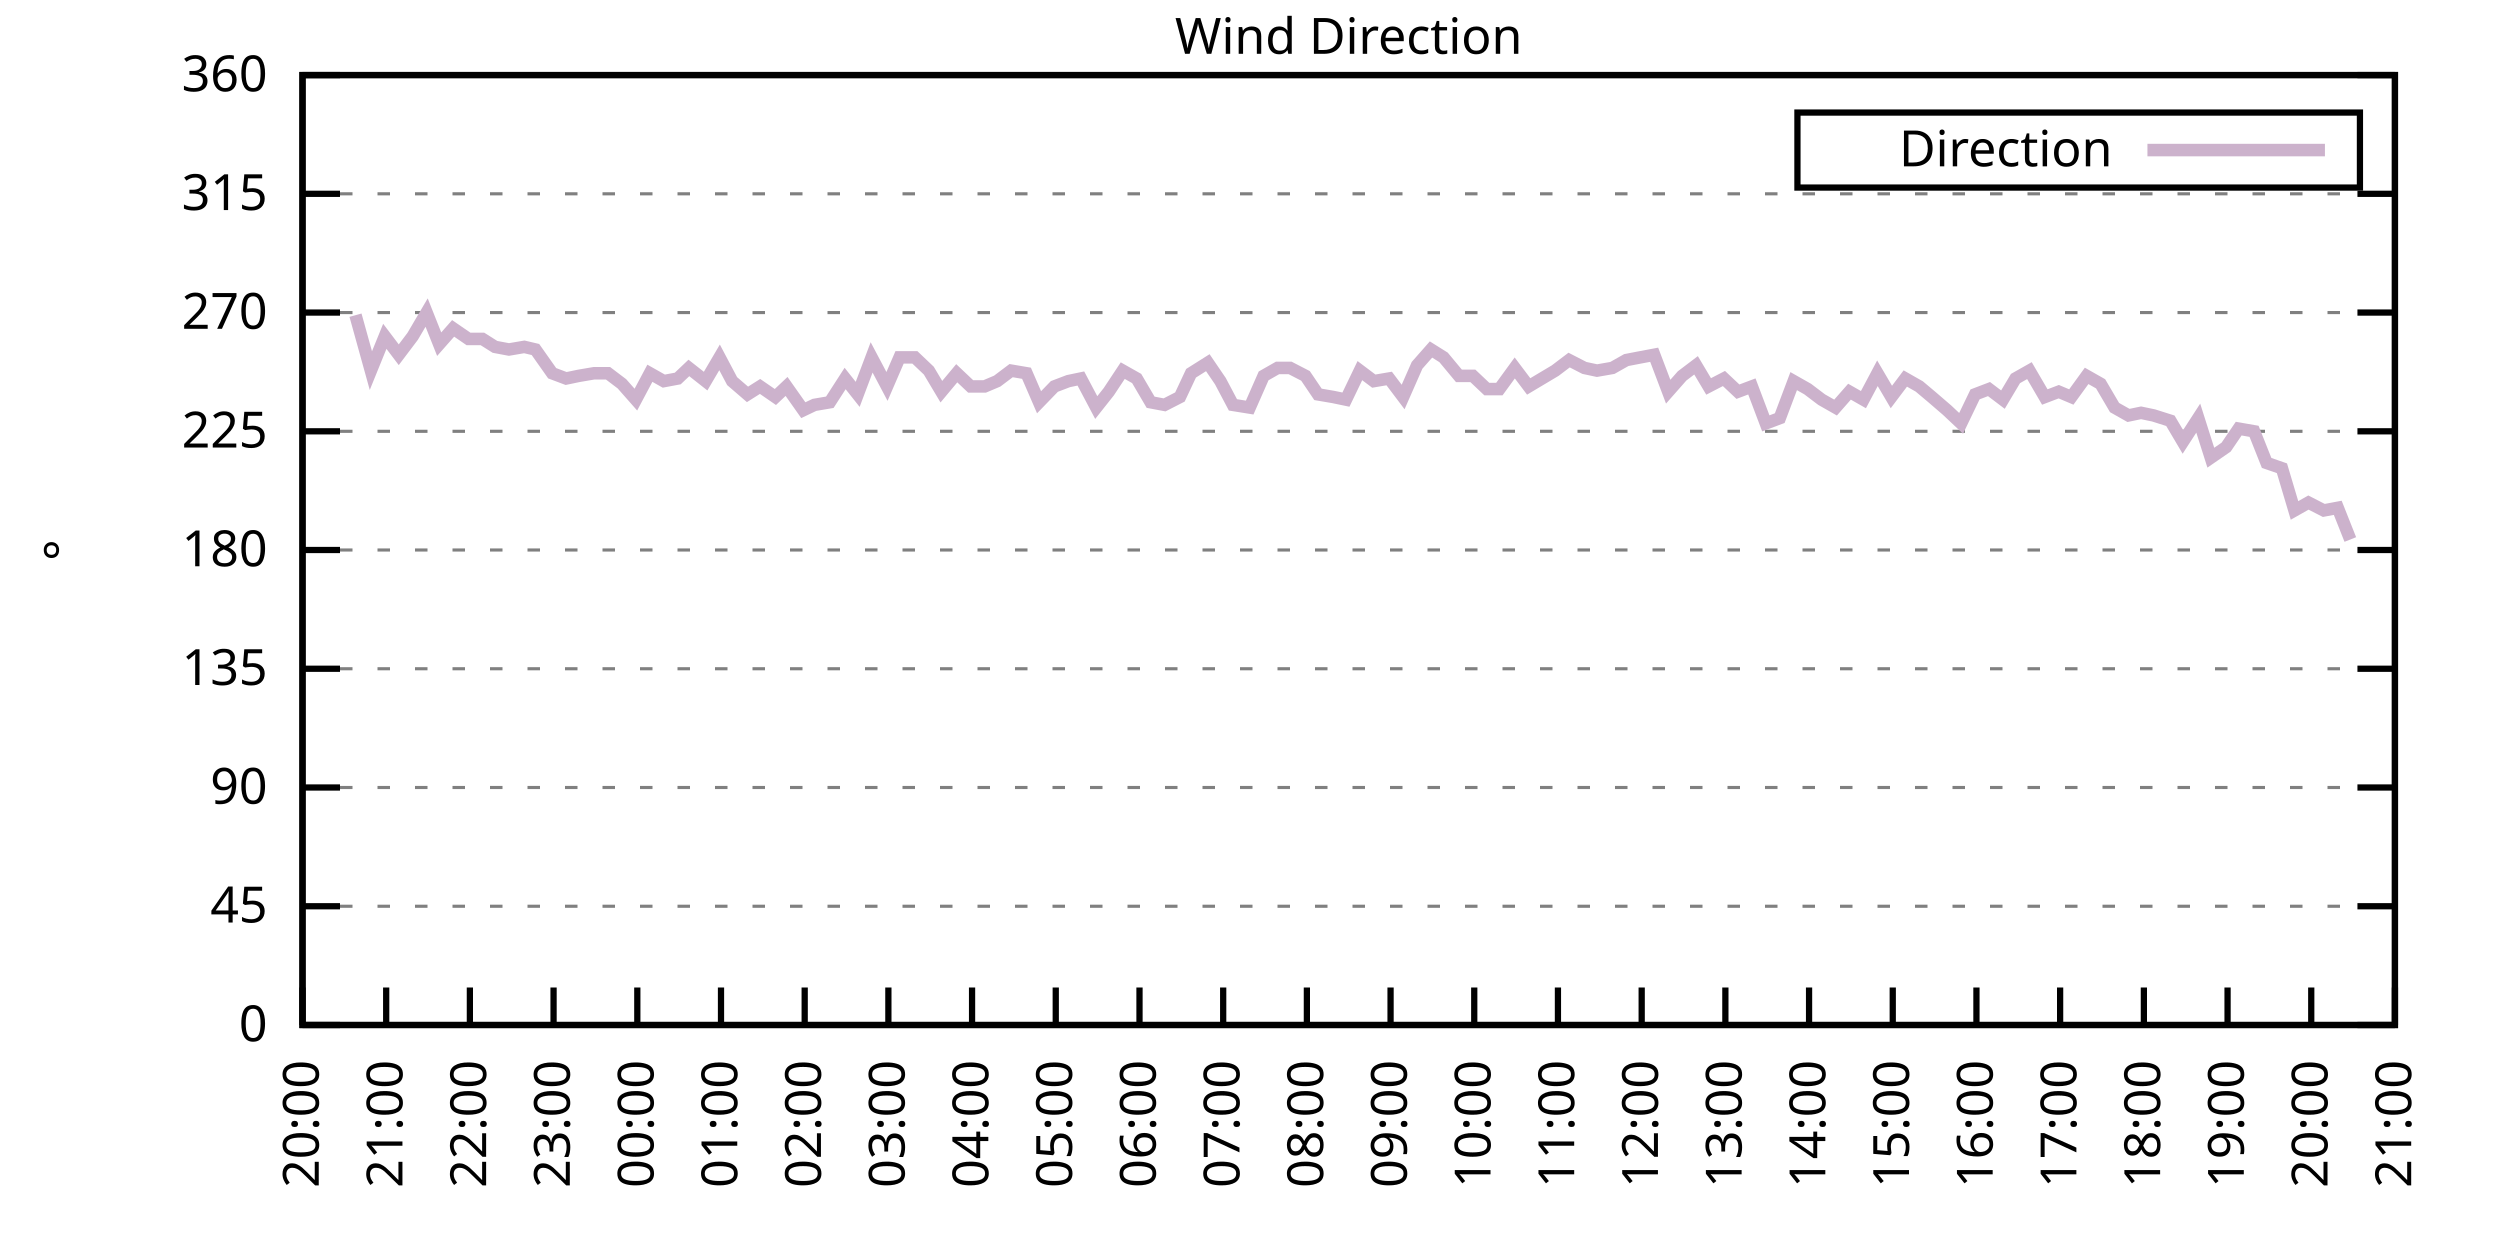
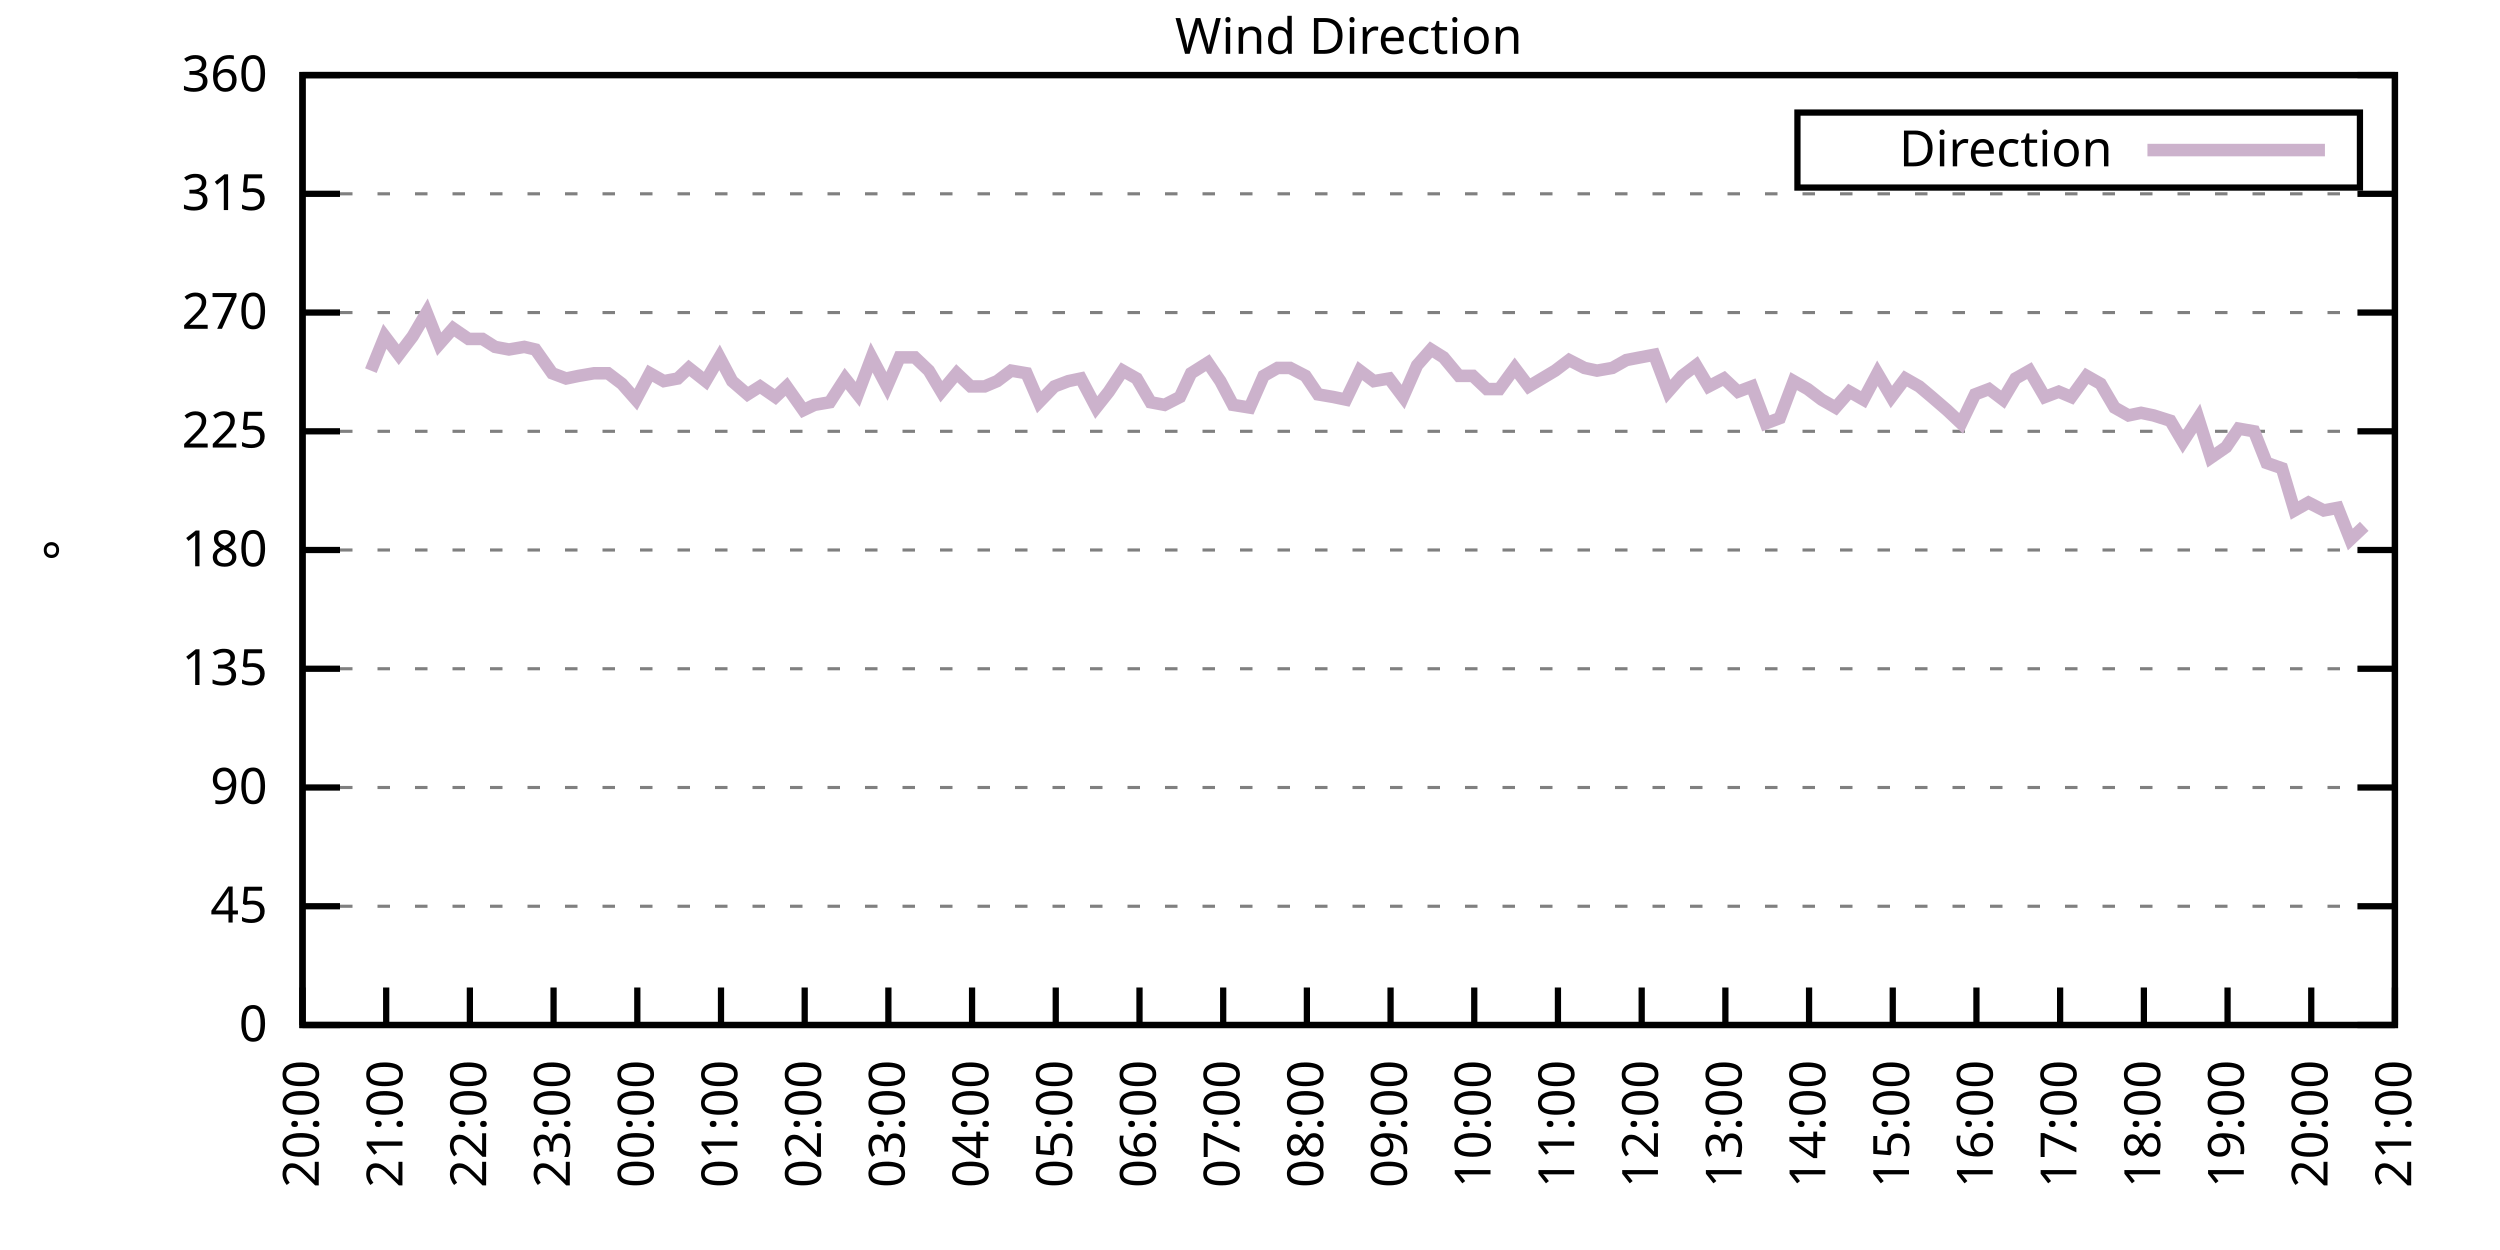
<svg xmlns="http://www.w3.org/2000/svg" xmlns:xlink="http://www.w3.org/1999/xlink" width="400" height="200" viewBox="0 0 400 200">
  <g id="gnuplot_canvas">
    <rect x="0" y="0" width="400" height="200" fill="none" />
    <defs>
      <circle id="gpDot" r="0.5" stroke-width="0.5" stroke="currentColor" />
      <path id="gpPt0" stroke-width="0.333" stroke="currentColor" d="M-1,0 h2 M0,-1 v2" />
      <path id="gpPt1" stroke-width="0.333" stroke="currentColor" d="M-1,-1 L1,1 M1,-1 L-1,1" />
      <path id="gpPt2" stroke-width="0.333" stroke="currentColor" d="M-1,0 L1,0 M0,-1 L0,1 M-1,-1 L1,1 M-1,1 L1,-1" />
      <rect id="gpPt3" stroke-width="0.333" stroke="currentColor" x="-1" y="-1" width="2" height="2" />
      <rect id="gpPt4" stroke-width="0.333" stroke="currentColor" fill="currentColor" x="-1" y="-1" width="2" height="2" />
      <circle id="gpPt5" stroke-width="0.333" stroke="currentColor" cx="0" cy="0" r="1" />
      <use xlink:href="#gpPt5" id="gpPt6" fill="currentColor" stroke="none" />
      <path id="gpPt7" stroke-width="0.333" stroke="currentColor" d="M0,-1.33 L-1.33,0.67 L1.33,0.67 z" />
      <use xlink:href="#gpPt7" id="gpPt8" fill="currentColor" stroke="none" />
      <use xlink:href="#gpPt7" id="gpPt9" stroke="currentColor" transform="rotate(180)" />
      <use xlink:href="#gpPt9" id="gpPt10" fill="currentColor" stroke="none" />
      <use xlink:href="#gpPt3" id="gpPt11" stroke="currentColor" transform="rotate(45)" />
      <use xlink:href="#gpPt11" id="gpPt12" fill="currentColor" stroke="none" />
      <path id="gpPt13" stroke-width="0.333" stroke="currentColor" d="M0,1.330 L1.265,0.411 L0.782,-1.067 L-0.782,-1.076 L-1.265,0.411 z" />
      <use xlink:href="#gpPt13" id="gpPt14" fill="currentColor" stroke="none" />
      <filter id="textbox" filterUnits="objectBoundingBox" x="0" y="0" height="1" width="1">
        <feFlood flood-color="white" flood-opacity="1" result="bgnd" />
        <feComposite in="SourceGraphic" in2="bgnd" operator="atop" />
      </filter>
      <filter id="greybox" filterUnits="objectBoundingBox" x="0" y="0" height="1" width="1">
        <feFlood flood-color="lightgrey" flood-opacity="1" result="grey" />
        <feComposite in="SourceGraphic" in2="grey" operator="atop" />
      </filter>
    </defs>
    <g fill="none" color="white" stroke="currentColor" stroke-width="1.00" stroke-linecap="butt" stroke-linejoin="miter">
</g>
    <g fill="none" color="black" stroke="currentColor" stroke-width="1.00" stroke-linecap="butt" stroke-linejoin="miter">
      <g stroke="none" shape-rendering="crispEdges">
        <polygon fill="rgb(255, 255, 255)" points="48.40,164.00 383.18,164.00 383.18,12.02 48.40,12.02 " />
      </g>
    </g>
    <g fill="none" color="black" stroke="currentColor" stroke-width="1.00" stroke-linecap="butt" stroke-linejoin="miter">
</g>
    <g fill="none" color="black" stroke="black" stroke-width="0.50" stroke-linecap="butt" stroke-linejoin="miter">
</g>
    <g fill="none" color="gray" stroke="currentColor" stroke-width="0.50" stroke-linecap="butt" stroke-linejoin="miter">
      <path stroke="gray" stroke-dasharray="2,4" class="gridline" d="M48.40,164.00 L383.19,164.00  " />
    </g>
    <g fill="none" color="gray" stroke="gray" stroke-width="1.00" stroke-linecap="butt" stroke-linejoin="miter">
</g>
    <g fill="none" color="black" stroke="currentColor" stroke-width="1.00" stroke-linecap="butt" stroke-linejoin="miter">
      <path stroke="black" d="M48.40,164.00 L54.40,164.00 M383.19,164.00 L377.19,164.00  " />
      <g transform="translate(42.80,166.60)" stroke="none" fill="black" font-family="Sans" font-size="8.00" text-anchor="end">
        <text>
          <tspan font-family="Sans"> 0</tspan>
        </text>
      </g>
    </g>
    <g fill="none" color="black" stroke="currentColor" stroke-width="1.00" stroke-linecap="butt" stroke-linejoin="miter">
</g>
    <g fill="none" color="black" stroke="black" stroke-width="0.50" stroke-linecap="butt" stroke-linejoin="miter">
</g>
    <g fill="none" color="gray" stroke="currentColor" stroke-width="0.50" stroke-linecap="butt" stroke-linejoin="miter">
      <path stroke="gray" stroke-dasharray="2,4" class="gridline" d="M48.40,145.00 L383.19,145.00  " />
    </g>
    <g fill="none" color="gray" stroke="gray" stroke-width="1.00" stroke-linecap="butt" stroke-linejoin="miter">
</g>
    <g fill="none" color="black" stroke="currentColor" stroke-width="1.00" stroke-linecap="butt" stroke-linejoin="miter">
      <path stroke="black" d="M48.40,145.00 L54.40,145.00 M383.19,145.00 L377.19,145.00  " />
      <g transform="translate(42.80,147.60)" stroke="none" fill="black" font-family="Sans" font-size="8.00" text-anchor="end">
        <text>
          <tspan font-family="Sans"> 45</tspan>
        </text>
      </g>
    </g>
    <g fill="none" color="black" stroke="currentColor" stroke-width="1.00" stroke-linecap="butt" stroke-linejoin="miter">
</g>
    <g fill="none" color="black" stroke="black" stroke-width="0.50" stroke-linecap="butt" stroke-linejoin="miter">
</g>
    <g fill="none" color="gray" stroke="currentColor" stroke-width="0.50" stroke-linecap="butt" stroke-linejoin="miter">
      <path stroke="gray" stroke-dasharray="2,4" class="gridline" d="M48.40,126.00 L383.19,126.00  " />
    </g>
    <g fill="none" color="gray" stroke="gray" stroke-width="1.00" stroke-linecap="butt" stroke-linejoin="miter">
</g>
    <g fill="none" color="black" stroke="currentColor" stroke-width="1.00" stroke-linecap="butt" stroke-linejoin="miter">
      <path stroke="black" d="M48.40,126.00 L54.40,126.00 M383.19,126.00 L377.19,126.00  " />
      <g transform="translate(42.80,128.60)" stroke="none" fill="black" font-family="Sans" font-size="8.00" text-anchor="end">
        <text>
          <tspan font-family="Sans"> 90</tspan>
        </text>
      </g>
    </g>
    <g fill="none" color="black" stroke="currentColor" stroke-width="1.00" stroke-linecap="butt" stroke-linejoin="miter">
</g>
    <g fill="none" color="black" stroke="black" stroke-width="0.50" stroke-linecap="butt" stroke-linejoin="miter">
</g>
    <g fill="none" color="gray" stroke="currentColor" stroke-width="0.50" stroke-linecap="butt" stroke-linejoin="miter">
      <path stroke="gray" stroke-dasharray="2,4" class="gridline" d="M48.40,107.00 L383.19,107.00  " />
    </g>
    <g fill="none" color="gray" stroke="gray" stroke-width="1.00" stroke-linecap="butt" stroke-linejoin="miter">
</g>
    <g fill="none" color="black" stroke="currentColor" stroke-width="1.00" stroke-linecap="butt" stroke-linejoin="miter">
      <path stroke="black" d="M48.40,107.00 L54.40,107.00 M383.19,107.00 L377.19,107.00  " />
      <g transform="translate(42.80,109.60)" stroke="none" fill="black" font-family="Sans" font-size="8.00" text-anchor="end">
        <text>
          <tspan font-family="Sans"> 135</tspan>
        </text>
      </g>
    </g>
    <g fill="none" color="black" stroke="currentColor" stroke-width="1.00" stroke-linecap="butt" stroke-linejoin="miter">
</g>
    <g fill="none" color="black" stroke="black" stroke-width="0.50" stroke-linecap="butt" stroke-linejoin="miter">
</g>
    <g fill="none" color="gray" stroke="currentColor" stroke-width="0.50" stroke-linecap="butt" stroke-linejoin="miter">
      <path stroke="gray" stroke-dasharray="2,4" class="gridline" d="M48.40,88.00 L383.19,88.00  " />
    </g>
    <g fill="none" color="gray" stroke="gray" stroke-width="1.00" stroke-linecap="butt" stroke-linejoin="miter">
</g>
    <g fill="none" color="black" stroke="currentColor" stroke-width="1.00" stroke-linecap="butt" stroke-linejoin="miter">
      <path stroke="black" d="M48.40,88.00 L54.40,88.00 M383.19,88.00 L377.19,88.00  " />
      <g transform="translate(42.80,90.60)" stroke="none" fill="black" font-family="Sans" font-size="8.00" text-anchor="end">
        <text>
          <tspan font-family="Sans"> 180</tspan>
        </text>
      </g>
    </g>
    <g fill="none" color="black" stroke="currentColor" stroke-width="1.00" stroke-linecap="butt" stroke-linejoin="miter">
</g>
    <g fill="none" color="black" stroke="black" stroke-width="0.50" stroke-linecap="butt" stroke-linejoin="miter">
</g>
    <g fill="none" color="gray" stroke="currentColor" stroke-width="0.50" stroke-linecap="butt" stroke-linejoin="miter">
      <path stroke="gray" stroke-dasharray="2,4" class="gridline" d="M48.40,69.01 L383.19,69.01  " />
    </g>
    <g fill="none" color="gray" stroke="gray" stroke-width="1.00" stroke-linecap="butt" stroke-linejoin="miter">
</g>
    <g fill="none" color="black" stroke="currentColor" stroke-width="1.00" stroke-linecap="butt" stroke-linejoin="miter">
      <path stroke="black" d="M48.40,69.01 L54.40,69.01 M383.19,69.01 L377.19,69.01  " />
      <g transform="translate(42.80,71.61)" stroke="none" fill="black" font-family="Sans" font-size="8.00" text-anchor="end">
        <text>
          <tspan font-family="Sans"> 225</tspan>
        </text>
      </g>
    </g>
    <g fill="none" color="black" stroke="currentColor" stroke-width="1.00" stroke-linecap="butt" stroke-linejoin="miter">
</g>
    <g fill="none" color="black" stroke="black" stroke-width="0.50" stroke-linecap="butt" stroke-linejoin="miter">
</g>
    <g fill="none" color="gray" stroke="currentColor" stroke-width="0.50" stroke-linecap="butt" stroke-linejoin="miter">
      <path stroke="gray" stroke-dasharray="2,4" class="gridline" d="M48.40,50.01 L383.19,50.01  " />
    </g>
    <g fill="none" color="gray" stroke="gray" stroke-width="1.00" stroke-linecap="butt" stroke-linejoin="miter">
</g>
    <g fill="none" color="black" stroke="currentColor" stroke-width="1.00" stroke-linecap="butt" stroke-linejoin="miter">
      <path stroke="black" d="M48.40,50.01 L54.40,50.01 M383.19,50.01 L377.19,50.01  " />
      <g transform="translate(42.80,52.61)" stroke="none" fill="black" font-family="Sans" font-size="8.00" text-anchor="end">
        <text>
          <tspan font-family="Sans"> 270</tspan>
        </text>
      </g>
    </g>
    <g fill="none" color="black" stroke="currentColor" stroke-width="1.00" stroke-linecap="butt" stroke-linejoin="miter">
</g>
    <g fill="none" color="black" stroke="black" stroke-width="0.50" stroke-linecap="butt" stroke-linejoin="miter">
</g>
    <g fill="none" color="gray" stroke="currentColor" stroke-width="0.50" stroke-linecap="butt" stroke-linejoin="miter">
      <path stroke="gray" stroke-dasharray="2,4" class="gridline" d="M48.40,31.01 L383.19,31.01  " />
    </g>
    <g fill="none" color="gray" stroke="gray" stroke-width="1.00" stroke-linecap="butt" stroke-linejoin="miter">
</g>
    <g fill="none" color="black" stroke="currentColor" stroke-width="1.00" stroke-linecap="butt" stroke-linejoin="miter">
      <path stroke="black" d="M48.40,31.01 L54.40,31.01 M383.19,31.01 L377.19,31.01  " />
      <g transform="translate(42.80,33.61)" stroke="none" fill="black" font-family="Sans" font-size="8.00" text-anchor="end">
        <text>
          <tspan font-family="Sans"> 315</tspan>
        </text>
      </g>
    </g>
    <g fill="none" color="black" stroke="currentColor" stroke-width="1.00" stroke-linecap="butt" stroke-linejoin="miter">
</g>
    <g fill="none" color="black" stroke="black" stroke-width="0.50" stroke-linecap="butt" stroke-linejoin="miter">
</g>
    <g fill="none" color="gray" stroke="currentColor" stroke-width="0.50" stroke-linecap="butt" stroke-linejoin="miter">
      <path stroke="gray" stroke-dasharray="2,4" class="gridline" d="M48.40,12.01 L383.19,12.01  " />
    </g>
    <g fill="none" color="gray" stroke="gray" stroke-width="1.00" stroke-linecap="butt" stroke-linejoin="miter">
</g>
    <g fill="none" color="black" stroke="currentColor" stroke-width="1.00" stroke-linecap="butt" stroke-linejoin="miter">
      <path stroke="black" d="M48.40,12.01 L54.40,12.01 M383.19,12.01 L377.19,12.01  " />
      <g transform="translate(42.80,14.61)" stroke="none" fill="black" font-family="Sans" font-size="8.00" text-anchor="end">
        <text>
          <tspan font-family="Sans"> 360</tspan>
        </text>
      </g>
    </g>
    <g fill="none" color="black" stroke="currentColor" stroke-width="1.00" stroke-linecap="butt" stroke-linejoin="miter">
      <path stroke="black" d="M48.40,164.00 L48.40,158.00  " />
      <g transform="translate(51.00,169.60) rotate(270.00)" stroke="none" fill="black" font-family="Sans" font-size="8.00" text-anchor="end">
        <text>
          <tspan font-family="Sans">20:00</tspan>
        </text>
      </g>
    </g>
    <g fill="none" color="black" stroke="currentColor" stroke-width="1.00" stroke-linecap="butt" stroke-linejoin="miter">
      <path stroke="black" d="M61.79,164.00 L61.79,158.00  " />
      <g transform="translate(64.39,169.60) rotate(270.00)" stroke="none" fill="black" font-family="Sans" font-size="8.00" text-anchor="end">
        <text>
          <tspan font-family="Sans">21:00</tspan>
        </text>
      </g>
    </g>
    <g fill="none" color="black" stroke="currentColor" stroke-width="1.00" stroke-linecap="butt" stroke-linejoin="miter">
      <path stroke="black" d="M75.18,164.00 L75.18,158.00  " />
      <g transform="translate(77.78,169.60) rotate(270.00)" stroke="none" fill="black" font-family="Sans" font-size="8.00" text-anchor="end">
        <text>
          <tspan font-family="Sans">22:00</tspan>
        </text>
      </g>
    </g>
    <g fill="none" color="black" stroke="currentColor" stroke-width="1.00" stroke-linecap="butt" stroke-linejoin="miter">
      <path stroke="black" d="M88.57,164.00 L88.57,158.00  " />
      <g transform="translate(91.17,169.60) rotate(270.00)" stroke="none" fill="black" font-family="Sans" font-size="8.00" text-anchor="end">
        <text>
          <tspan font-family="Sans">23:00</tspan>
        </text>
      </g>
    </g>
    <g fill="none" color="black" stroke="currentColor" stroke-width="1.00" stroke-linecap="butt" stroke-linejoin="miter">
      <path stroke="black" d="M101.97,164.00 L101.97,158.00  " />
      <g transform="translate(104.57,169.60) rotate(270.00)" stroke="none" fill="black" font-family="Sans" font-size="8.00" text-anchor="end">
        <text>
          <tspan font-family="Sans">00:00</tspan>
        </text>
      </g>
    </g>
    <g fill="none" color="black" stroke="currentColor" stroke-width="1.00" stroke-linecap="butt" stroke-linejoin="miter">
      <path stroke="black" d="M115.36,164.00 L115.36,158.00  " />
      <g transform="translate(117.96,169.60) rotate(270.00)" stroke="none" fill="black" font-family="Sans" font-size="8.00" text-anchor="end">
        <text>
          <tspan font-family="Sans">01:00</tspan>
        </text>
      </g>
    </g>
    <g fill="none" color="black" stroke="currentColor" stroke-width="1.00" stroke-linecap="butt" stroke-linejoin="miter">
      <path stroke="black" d="M128.75,164.00 L128.75,158.00  " />
      <g transform="translate(131.35,169.60) rotate(270.00)" stroke="none" fill="black" font-family="Sans" font-size="8.00" text-anchor="end">
        <text>
          <tspan font-family="Sans">02:00</tspan>
        </text>
      </g>
    </g>
    <g fill="none" color="black" stroke="currentColor" stroke-width="1.00" stroke-linecap="butt" stroke-linejoin="miter">
      <path stroke="black" d="M142.14,164.00 L142.14,158.00  " />
      <g transform="translate(144.74,169.60) rotate(270.00)" stroke="none" fill="black" font-family="Sans" font-size="8.00" text-anchor="end">
        <text>
          <tspan font-family="Sans">03:00</tspan>
        </text>
      </g>
    </g>
    <g fill="none" color="black" stroke="currentColor" stroke-width="1.00" stroke-linecap="butt" stroke-linejoin="miter">
      <path stroke="black" d="M155.53,164.00 L155.53,158.00  " />
      <g transform="translate(158.13,169.60) rotate(270.00)" stroke="none" fill="black" font-family="Sans" font-size="8.00" text-anchor="end">
        <text>
          <tspan font-family="Sans">04:00</tspan>
        </text>
      </g>
    </g>
    <g fill="none" color="black" stroke="currentColor" stroke-width="1.00" stroke-linecap="butt" stroke-linejoin="miter">
      <path stroke="black" d="M168.92,164.00 L168.92,158.00  " />
      <g transform="translate(171.52,169.60) rotate(270.00)" stroke="none" fill="black" font-family="Sans" font-size="8.00" text-anchor="end">
        <text>
          <tspan font-family="Sans">05:00</tspan>
        </text>
      </g>
    </g>
    <g fill="none" color="black" stroke="currentColor" stroke-width="1.00" stroke-linecap="butt" stroke-linejoin="miter">
      <path stroke="black" d="M182.32,164.00 L182.32,158.00  " />
      <g transform="translate(184.92,169.60) rotate(270.00)" stroke="none" fill="black" font-family="Sans" font-size="8.00" text-anchor="end">
        <text>
          <tspan font-family="Sans">06:00</tspan>
        </text>
      </g>
    </g>
    <g fill="none" color="black" stroke="currentColor" stroke-width="1.00" stroke-linecap="butt" stroke-linejoin="miter">
      <path stroke="black" d="M195.71,164.00 L195.71,158.00  " />
      <g transform="translate(198.31,169.60) rotate(270.00)" stroke="none" fill="black" font-family="Sans" font-size="8.00" text-anchor="end">
        <text>
          <tspan font-family="Sans">07:00</tspan>
        </text>
      </g>
    </g>
    <g fill="none" color="black" stroke="currentColor" stroke-width="1.00" stroke-linecap="butt" stroke-linejoin="miter">
      <path stroke="black" d="M209.10,164.00 L209.10,158.00  " />
      <g transform="translate(211.70,169.60) rotate(270.00)" stroke="none" fill="black" font-family="Sans" font-size="8.00" text-anchor="end">
        <text>
          <tspan font-family="Sans">08:00</tspan>
        </text>
      </g>
    </g>
    <g fill="none" color="black" stroke="currentColor" stroke-width="1.00" stroke-linecap="butt" stroke-linejoin="miter">
      <path stroke="black" d="M222.49,164.00 L222.49,158.00  " />
      <g transform="translate(225.09,169.60) rotate(270.00)" stroke="none" fill="black" font-family="Sans" font-size="8.00" text-anchor="end">
        <text>
          <tspan font-family="Sans">09:00</tspan>
        </text>
      </g>
    </g>
    <g fill="none" color="black" stroke="currentColor" stroke-width="1.00" stroke-linecap="butt" stroke-linejoin="miter">
      <path stroke="black" d="M235.88,164.00 L235.88,158.00  " />
      <g transform="translate(238.48,169.60) rotate(270.00)" stroke="none" fill="black" font-family="Sans" font-size="8.00" text-anchor="end">
        <text>
          <tspan font-family="Sans">10:00</tspan>
        </text>
      </g>
    </g>
    <g fill="none" color="black" stroke="currentColor" stroke-width="1.00" stroke-linecap="butt" stroke-linejoin="miter">
      <path stroke="black" d="M249.27,164.00 L249.27,158.00  " />
      <g transform="translate(251.87,169.60) rotate(270.00)" stroke="none" fill="black" font-family="Sans" font-size="8.00" text-anchor="end">
        <text>
          <tspan font-family="Sans">11:00</tspan>
        </text>
      </g>
    </g>
    <g fill="none" color="black" stroke="currentColor" stroke-width="1.00" stroke-linecap="butt" stroke-linejoin="miter">
      <path stroke="black" d="M262.67,164.00 L262.67,158.00  " />
      <g transform="translate(265.27,169.60) rotate(270.00)" stroke="none" fill="black" font-family="Sans" font-size="8.00" text-anchor="end">
        <text>
          <tspan font-family="Sans">12:00</tspan>
        </text>
      </g>
    </g>
    <g fill="none" color="black" stroke="currentColor" stroke-width="1.00" stroke-linecap="butt" stroke-linejoin="miter">
      <path stroke="black" d="M276.06,164.00 L276.06,158.00  " />
      <g transform="translate(278.66,169.60) rotate(270.00)" stroke="none" fill="black" font-family="Sans" font-size="8.00" text-anchor="end">
        <text>
          <tspan font-family="Sans">13:00</tspan>
        </text>
      </g>
    </g>
    <g fill="none" color="black" stroke="currentColor" stroke-width="1.00" stroke-linecap="butt" stroke-linejoin="miter">
      <path stroke="black" d="M289.45,164.00 L289.45,158.00  " />
      <g transform="translate(292.05,169.60) rotate(270.00)" stroke="none" fill="black" font-family="Sans" font-size="8.00" text-anchor="end">
        <text>
          <tspan font-family="Sans">14:00</tspan>
        </text>
      </g>
    </g>
    <g fill="none" color="black" stroke="currentColor" stroke-width="1.00" stroke-linecap="butt" stroke-linejoin="miter">
      <path stroke="black" d="M302.84,164.00 L302.84,158.00  " />
      <g transform="translate(305.44,169.60) rotate(270.00)" stroke="none" fill="black" font-family="Sans" font-size="8.00" text-anchor="end">
        <text>
          <tspan font-family="Sans">15:00</tspan>
        </text>
      </g>
    </g>
    <g fill="none" color="black" stroke="currentColor" stroke-width="1.00" stroke-linecap="butt" stroke-linejoin="miter">
      <path stroke="black" d="M316.23,164.00 L316.23,158.00  " />
      <g transform="translate(318.83,169.60) rotate(270.00)" stroke="none" fill="black" font-family="Sans" font-size="8.00" text-anchor="end">
        <text>
          <tspan font-family="Sans">16:00</tspan>
        </text>
      </g>
    </g>
    <g fill="none" color="black" stroke="currentColor" stroke-width="1.00" stroke-linecap="butt" stroke-linejoin="miter">
      <path stroke="black" d="M329.62,164.00 L329.62,158.00  " />
      <g transform="translate(332.22,169.60) rotate(270.00)" stroke="none" fill="black" font-family="Sans" font-size="8.00" text-anchor="end">
        <text>
          <tspan font-family="Sans">17:00</tspan>
        </text>
      </g>
    </g>
    <g fill="none" color="black" stroke="currentColor" stroke-width="1.00" stroke-linecap="butt" stroke-linejoin="miter">
      <path stroke="black" d="M343.02,164.00 L343.02,158.00  " />
      <g transform="translate(345.62,169.60) rotate(270.00)" stroke="none" fill="black" font-family="Sans" font-size="8.00" text-anchor="end">
        <text>
          <tspan font-family="Sans">18:00</tspan>
        </text>
      </g>
    </g>
    <g fill="none" color="black" stroke="currentColor" stroke-width="1.00" stroke-linecap="butt" stroke-linejoin="miter">
      <path stroke="black" d="M356.41,164.00 L356.41,158.00  " />
      <g transform="translate(359.01,169.60) rotate(270.00)" stroke="none" fill="black" font-family="Sans" font-size="8.00" text-anchor="end">
        <text>
          <tspan font-family="Sans">19:00</tspan>
        </text>
      </g>
    </g>
    <g fill="none" color="black" stroke="currentColor" stroke-width="1.00" stroke-linecap="butt" stroke-linejoin="miter">
      <path stroke="black" d="M369.80,164.00 L369.80,158.00  " />
      <g transform="translate(372.40,169.60) rotate(270.00)" stroke="none" fill="black" font-family="Sans" font-size="8.00" text-anchor="end">
        <text>
          <tspan font-family="Sans">20:00</tspan>
        </text>
      </g>
    </g>
    <g fill="none" color="black" stroke="currentColor" stroke-width="1.00" stroke-linecap="butt" stroke-linejoin="miter">
      <path stroke="black" d="M383.19,164.00 L383.19,158.00  " />
      <g transform="translate(385.79,169.60) rotate(270.00)" stroke="none" fill="black" font-family="Sans" font-size="8.00" text-anchor="end">
        <text>
          <tspan font-family="Sans">21:00</tspan>
        </text>
      </g>
    </g>
    <g fill="none" color="black" stroke="currentColor" stroke-width="1.00" stroke-linecap="butt" stroke-linejoin="miter">
</g>
    <g fill="none" color="black" stroke="currentColor" stroke-width="1.00" stroke-linecap="butt" stroke-linejoin="miter">
      <path stroke="black" d="M48.40,12.01 L48.40,164.00 L383.19,164.00 L383.19,12.01 L48.40,12.01 Z  " />
    </g>
    <g fill="none" color="black" stroke="currentColor" stroke-width="1.00" stroke-linecap="butt" stroke-linejoin="miter">
</g>
    <g fill="none" color="black" stroke="currentColor" stroke-width="1.00" stroke-linecap="butt" stroke-linejoin="miter">
      <path stroke="black" d="M287.59,30.01 L287.59,18.01 L377.59,18.01 L377.59,30.01 L287.59,30.01 Z  " />
    </g>
    <g id="Wind_direction_plot_1">
      <g fill="none" color="white" stroke="black" stroke-width="2.00" stroke-linecap="butt" stroke-linejoin="miter">
</g>
      <g fill="none" color="black" stroke="currentColor" stroke-width="2.00" stroke-linecap="butt" stroke-linejoin="miter">
        <g transform="translate(337.99,26.61)" stroke="none" fill="black" font-family="Sans" font-size="8.00" text-anchor="end">
          <text>
            <tspan font-family="Sans">Direction</tspan>
          </text>
        </g>
      </g>
      <g fill="none" color="black" stroke="currentColor" stroke-width="2.00" stroke-linecap="butt" stroke-linejoin="miter">
-         <path stroke="rgb(204, 178, 204)" d="M343.59,24.01 L371.99,24.01 M56.88,50.43 L59.34,59.30 L61.57,53.81 L63.80,56.76 L66.03,53.81 L68.26,50.01   L70.27,55.07 L72.50,52.54 L74.96,54.23 L77.19,54.23 L79.20,55.50 L81.43,55.92 L83.89,55.50 L85.67,55.92   L88.35,59.72 L90.58,60.56 L92.59,60.14 L95.05,59.72 L97.28,59.72 L99.51,61.41 L101.74,63.94 L103.98,59.72   L106.21,60.98 L108.44,60.56 L110.22,58.87 L112.90,60.98 L115.13,57.18 L117.14,60.98 L119.60,63.10 L121.61,61.83   L124.06,63.52 L125.85,61.83 L128.53,65.63 L130.31,64.78 L132.77,64.36 L135.22,60.56 L137.23,63.10 L139.46,57.18   L141.92,61.83 L143.93,57.18 L146.38,57.18 L148.61,59.30 L150.62,62.67 L153.08,59.72 L155.31,61.83 L157.54,61.83   L159.55,60.98 L161.78,59.30 L164.24,59.72 L166.25,64.36 L168.70,61.83 L170.93,60.98 L172.94,60.56 L175.40,65.21   L177.41,62.67 L179.64,59.30 L181.87,60.56 L184.10,64.36 L186.33,64.78 L188.79,63.52 L190.57,59.72 L193.25,58.03   L195.26,60.98 L197.27,64.78 L199.95,65.21 L202.18,60.14 L204.41,58.87 L206.42,58.87 L208.88,60.14 L210.88,63.10   L213.34,63.52 L215.35,63.94 L217.58,59.30 L219.81,60.98 L222.27,60.56 L224.50,63.52 L226.73,58.45 L228.96,55.92   L230.97,57.18 L233.43,60.14 L235.66,60.14 L237.89,62.25 L239.90,62.25 L242.36,58.87 L244.59,61.83 L248.83,59.30   L251.06,57.61 L253.51,58.87 L255.52,59.30 L257.98,58.87 L260.21,57.61 L262.44,57.18 L264.67,56.76 L266.91,62.67   L269.14,60.14 L271.37,58.45 L273.38,61.83 L275.83,60.56 L278.07,62.67 L280.30,61.83 L282.53,67.74 L284.76,66.90   L286.99,60.98 L289.23,62.25 L291.46,63.94 L293.69,65.21 L295.92,62.67 L298.15,63.94 L300.39,59.72 L302.62,63.52   L304.85,60.56 L307.08,61.83 L309.09,63.52 L311.54,65.63 L313.78,67.74 L316.01,63.10 L318.24,62.25 L320.47,63.94   L322.48,60.56 L324.71,59.30 L327.17,63.52 L329.40,62.67 L331.41,63.52 L333.86,60.14 L336.10,61.41 L338.33,65.21   L340.56,66.47 L342.57,66.05 L344.58,66.47 L347.26,67.32 L349.26,70.70 L351.72,66.90 L353.73,73.23 L356.18,71.54   L358.19,68.58 L360.65,69.01 L362.66,74.07 L365.11,74.92 L367.12,81.67 L369.35,80.41 L371.81,81.67 L374.04,81.25   L376.05,86.32  " />
+         <path stroke="rgb(204, 178, 204)" d="M343.59,24.01 L371.99,24.01 M59.34,59.30 L61.57,53.81 L63.80,56.76 L66.03,53.81 L68.26,50.01 L70.27,55.07   L72.50,52.54 L74.96,54.23 L77.19,54.23 L79.20,55.50 L81.43,55.92 L83.89,55.50 L85.67,55.92 L88.35,59.72   L90.58,60.56 L92.59,60.14 L95.05,59.72 L97.28,59.72 L99.51,61.41 L101.74,63.94 L103.98,59.72 L106.21,60.98   L108.44,60.56 L110.22,58.87 L112.90,60.98 L115.13,57.18 L117.14,60.98 L119.60,63.10 L121.61,61.83 L124.06,63.52   L125.85,61.83 L128.53,65.63 L130.31,64.78 L132.77,64.36 L135.22,60.56 L137.23,63.10 L139.46,57.18 L141.92,61.83   L143.93,57.18 L146.38,57.18 L148.61,59.30 L150.62,62.67 L153.08,59.72 L155.31,61.83 L157.54,61.83 L159.55,60.98   L161.78,59.30 L164.24,59.72 L166.25,64.36 L168.70,61.83 L170.93,60.98 L172.94,60.56 L175.40,65.21 L177.41,62.67   L179.64,59.30 L181.87,60.56 L184.10,64.36 L186.33,64.78 L188.79,63.52 L190.57,59.72 L193.25,58.03 L195.26,60.98   L197.27,64.78 L199.95,65.21 L202.18,60.14 L204.41,58.87 L206.42,58.87 L208.88,60.14 L210.88,63.10 L213.34,63.52   L215.35,63.94 L217.58,59.30 L219.81,60.98 L222.27,60.56 L224.50,63.52 L226.73,58.45 L228.96,55.92 L230.97,57.18   L233.43,60.14 L235.66,60.14 L237.89,62.25 L239.90,62.25 L242.36,58.87 L244.59,61.83 L248.83,59.30 L251.06,57.61   L253.51,58.87 L255.52,59.30 L257.98,58.87 L260.21,57.61 L262.44,57.18 L264.67,56.76 L266.91,62.67 L269.14,60.14   L271.37,58.45 L273.38,61.83 L275.83,60.56 L278.07,62.67 L280.30,61.83 L282.53,67.74 L284.76,66.90 L286.99,60.98   L289.23,62.25 L291.46,63.94 L293.69,65.21 L295.92,62.67 L298.15,63.94 L300.39,59.72 L302.62,63.52 L304.85,60.56   L307.08,61.83 L309.09,63.52 L311.54,65.63 L313.78,67.74 L316.01,63.10 L318.24,62.25 L320.47,63.94 L322.48,60.56   L324.71,59.30 L327.17,63.52 L329.40,62.67 L331.41,63.52 L333.86,60.14 L336.10,61.41 L338.33,65.21 L340.56,66.47   L342.57,66.05 L344.58,66.47 L347.26,67.32 L349.26,70.70 L351.72,66.90 L353.73,73.23 L356.18,71.54 L358.19,68.58   L360.65,69.01 L362.66,74.07 L365.11,74.92 L367.12,81.67 L369.35,80.41 L371.81,81.67 L374.04,81.25 L376.05,86.32   L378.28,84.21  " />
      </g>
    </g>
    <g fill="none" color="black" stroke="currentColor" stroke-width="2.00" stroke-linecap="butt" stroke-linejoin="miter">
</g>
    <g fill="none" color="black" stroke="black" stroke-width="1.00" stroke-linecap="butt" stroke-linejoin="miter">
</g>
    <g fill="none" color="black" stroke="currentColor" stroke-width="1.00" stroke-linecap="butt" stroke-linejoin="miter">
      <path stroke="black" d="M48.40,12.01 L48.40,164.00 L383.19,164.00 L383.19,12.01 L48.40,12.01 Z  " />
      <g transform="translate(12.80,88.01) rotate(270.00)" stroke="none" fill="black" font-family="Sans" font-size="8.00" text-anchor="middle">
        <text>
          <tspan font-family="Sans">°</tspan>
        </text>
      </g>
    </g>
    <g fill="none" color="black" stroke="currentColor" stroke-width="1.00" stroke-linecap="butt" stroke-linejoin="miter">
</g>
    <g fill="none" color="black" stroke="currentColor" stroke-width="1.00" stroke-linecap="butt" stroke-linejoin="miter">
      <g transform="translate(215.79,8.61)" stroke="none" fill="black" font-family="Sans" font-size="8.00" text-anchor="middle">
        <text>
          <tspan font-family="Sans">Wind Direction</tspan>
        </text>
      </g>
    </g>
    <g fill="none" color="black" stroke="currentColor" stroke-width="1.00" stroke-linecap="butt" stroke-linejoin="miter">
</g>
  </g>
</svg>
